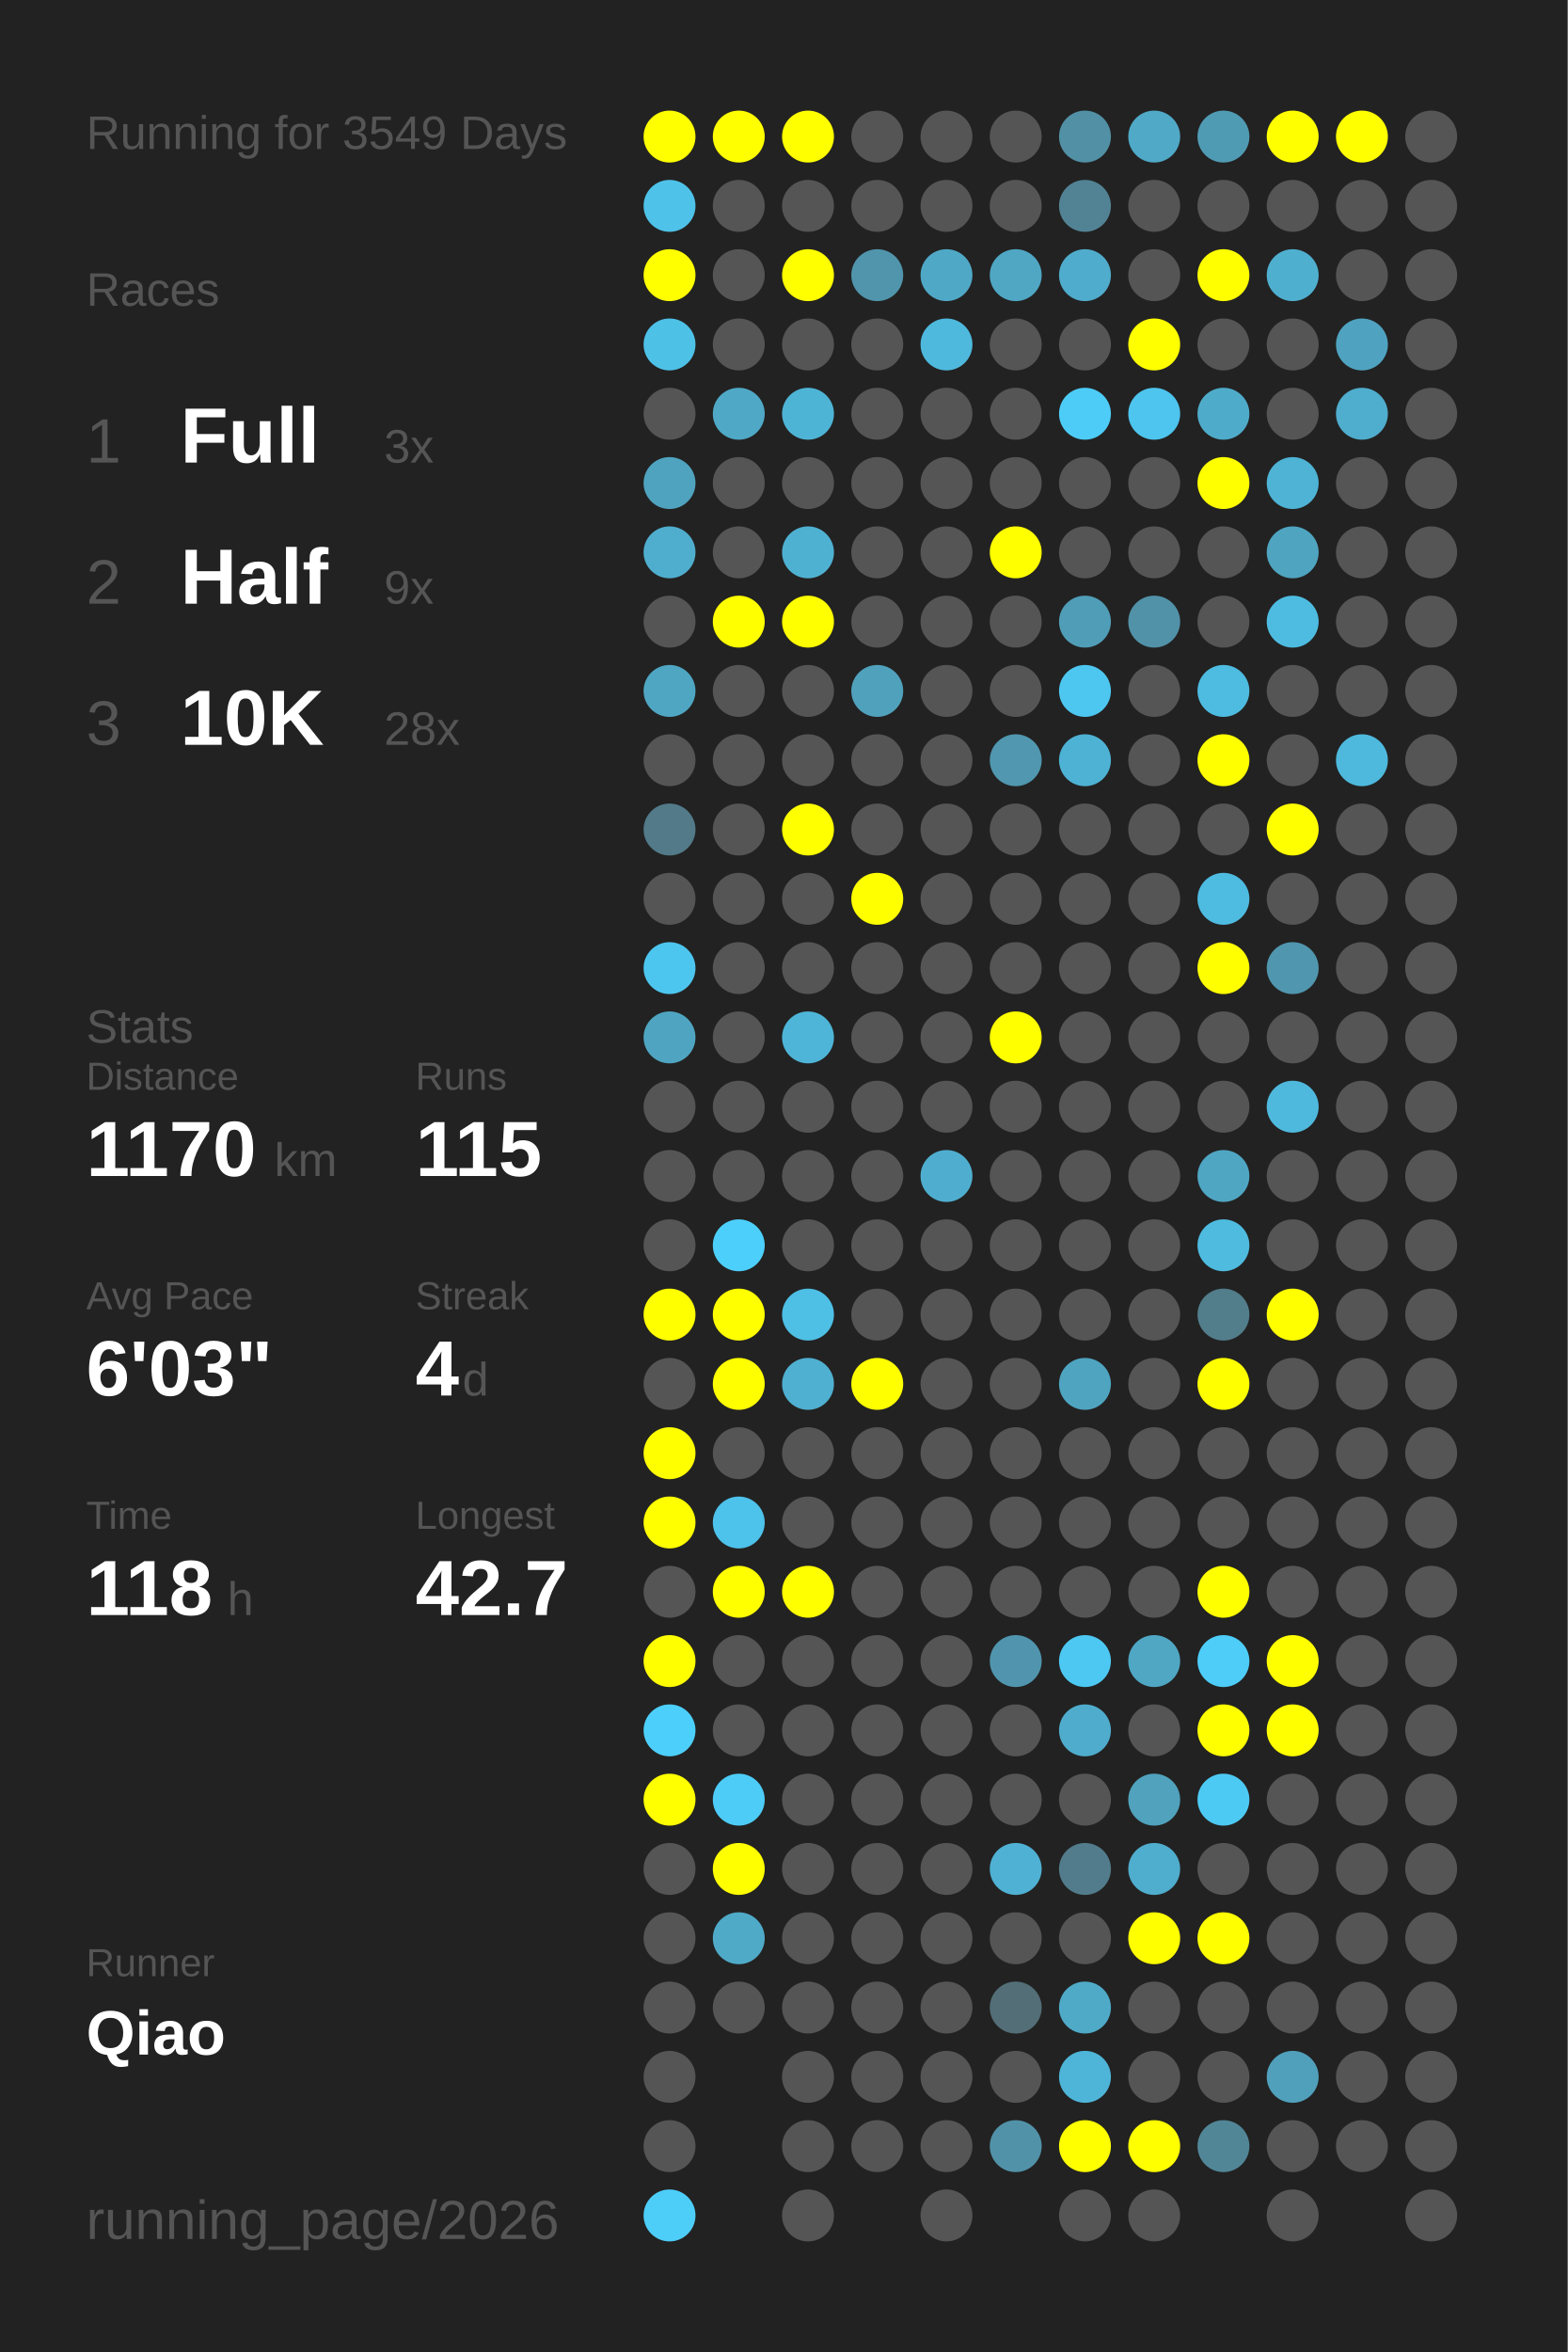
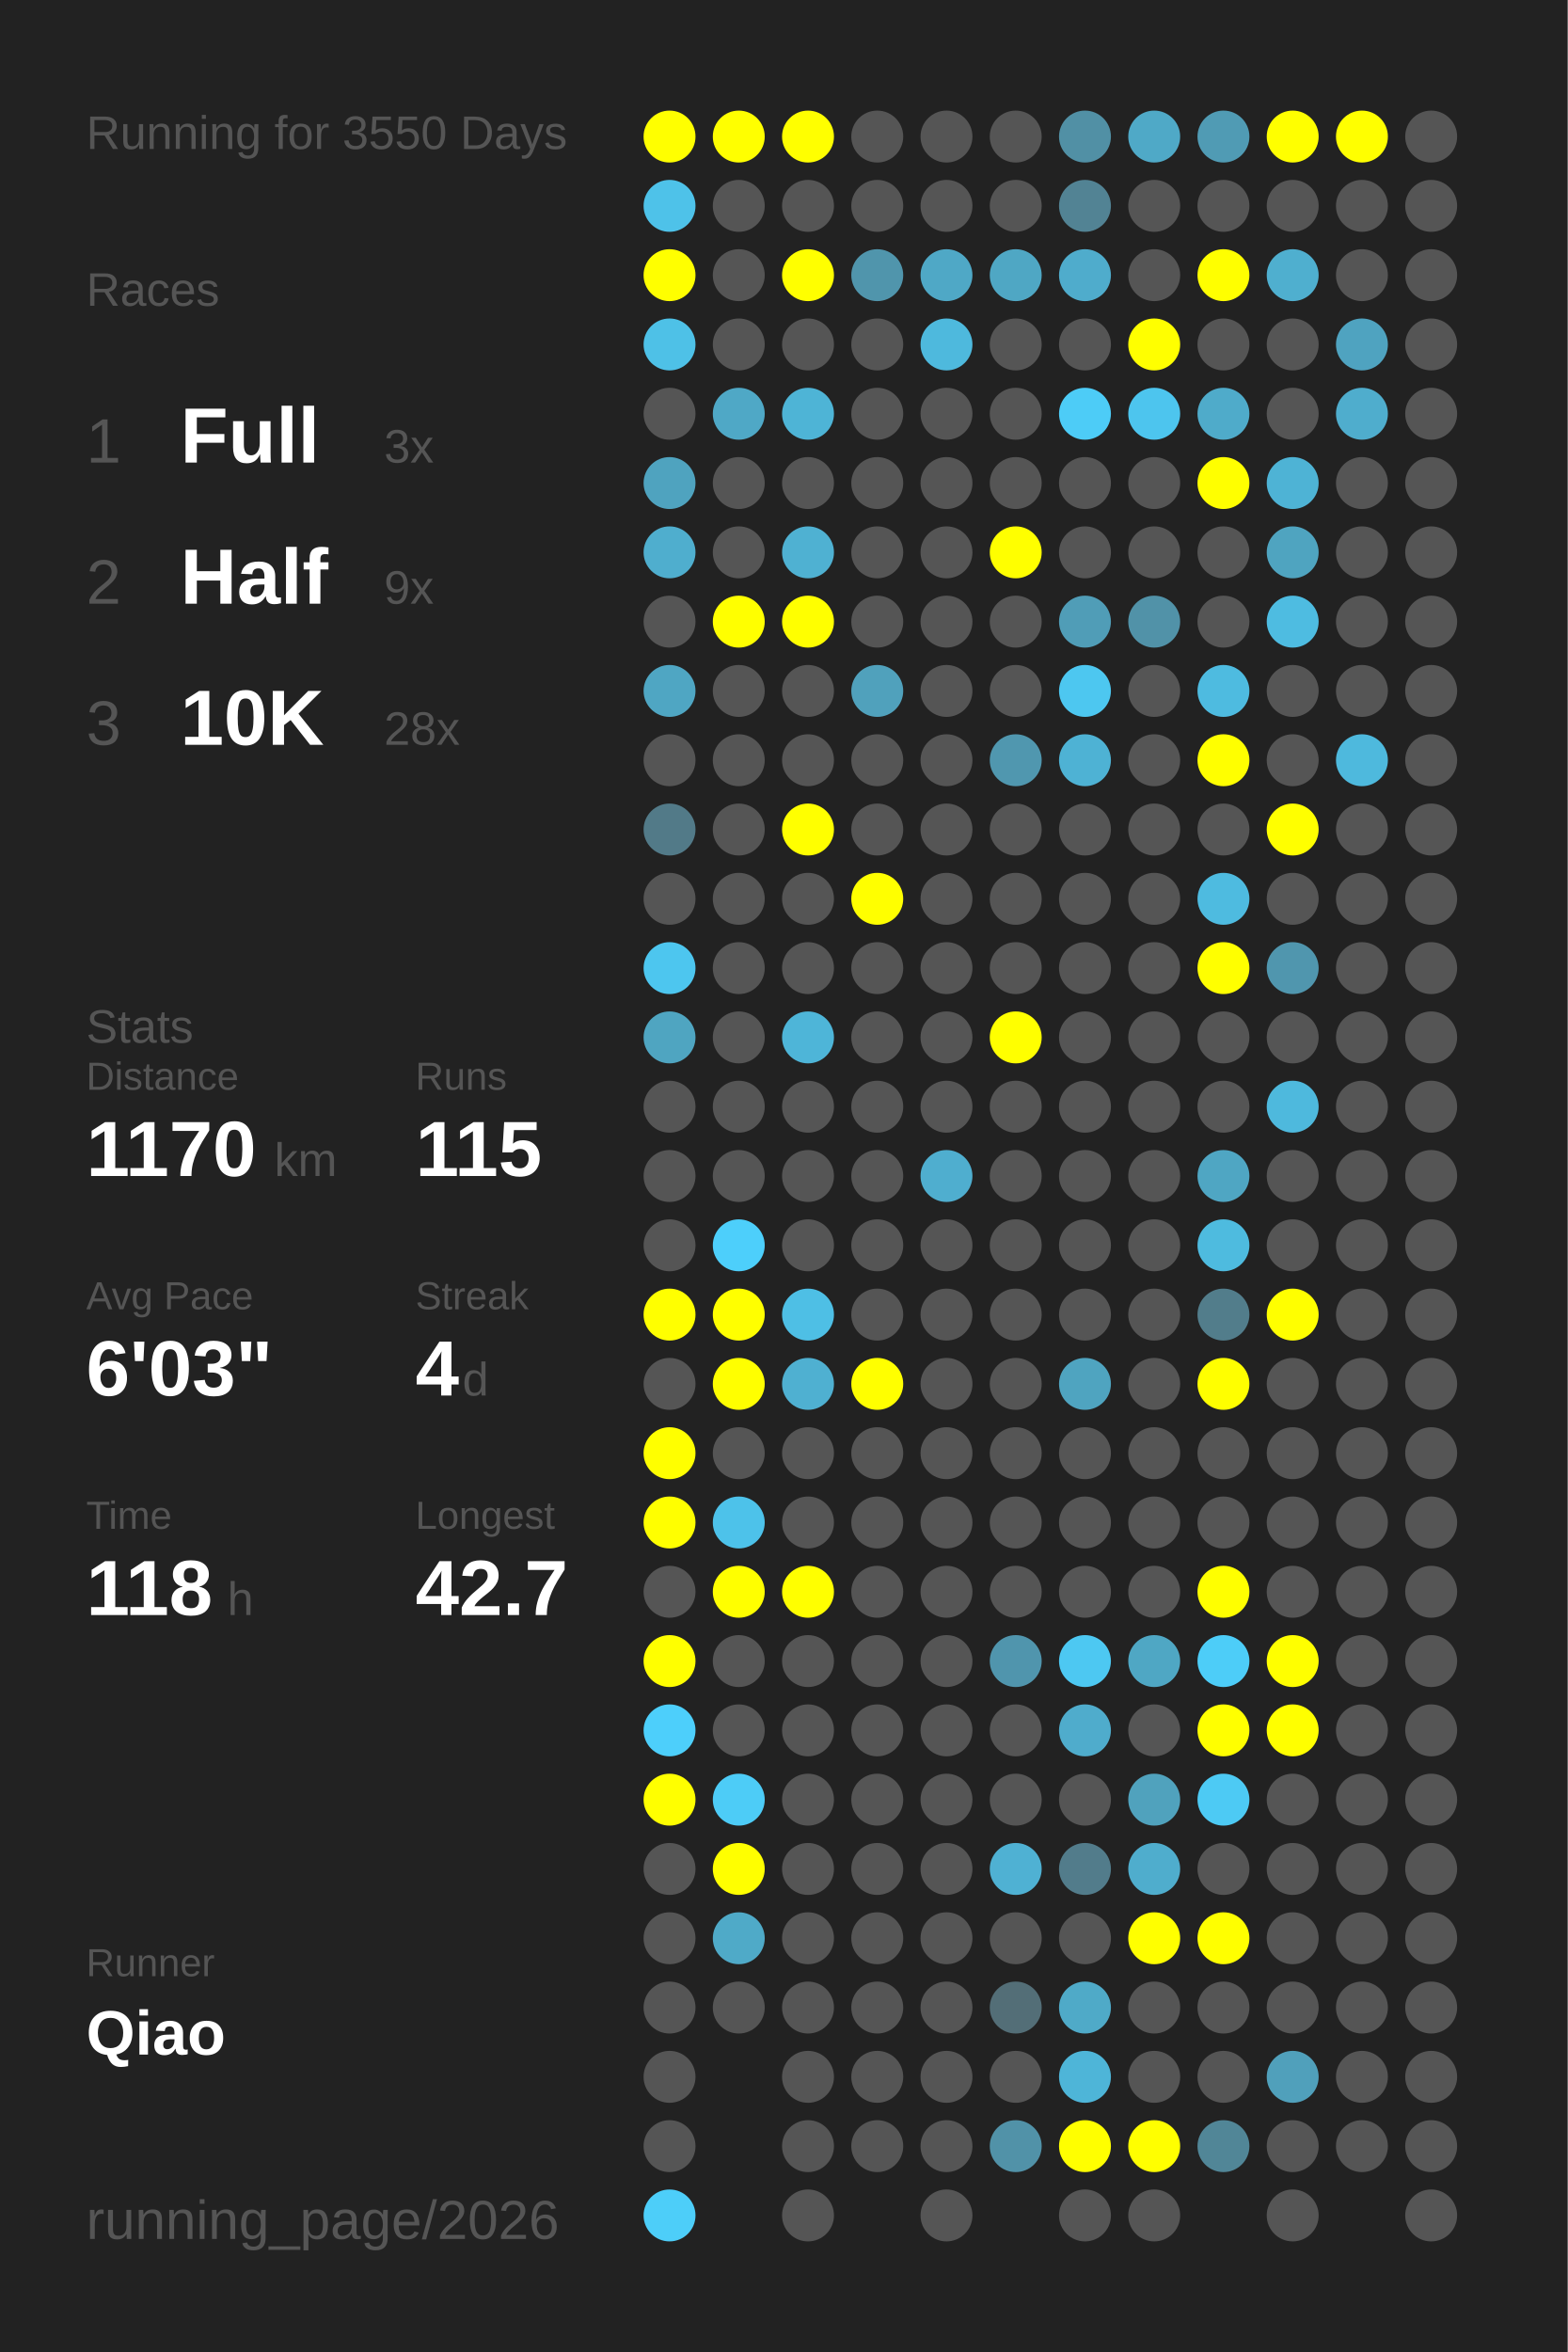
<svg xmlns="http://www.w3.org/2000/svg" baseProfile="full" height="300mm" version="1.1" viewBox="0,0,200,300" width="200mm">
  <defs />
  <rect fill="#222222" height="300" width="200" x="0" y="0" />
-   <text fill="#555555" style="font-size:6px; font-family:Arial;" x="11" y="19">Running for 3549 Days</text>
+   <text fill="#555555" style="font-size:6px; font-family:Arial;" x="11" y="19">Running for 3550 Days</text>
  <text fill="#555555" style="font-size:6px; font-family:Arial;" x="11" y="39">Races</text>
  <text fill="#555555" style="font-size:8px; font-family:Arial;" x="11" y="59">1</text>
  <text fill="#FFFFFF" style="font-size:10px; font-family:Arial; font-weight:bold;" x="23" y="59">Full</text>
  <text fill="#555555" style="font-size:6px; font-family:Arial;" x="49" y="59">3x</text>
  <text fill="#555555" style="font-size:8px; font-family:Arial;" x="11" y="77">2</text>
  <text fill="#FFFFFF" style="font-size:10px; font-family:Arial; font-weight:bold;" x="23" y="77">Half</text>
  <text fill="#555555" style="font-size:6px; font-family:Arial;" x="49" y="77">9x</text>
  <text fill="#555555" style="font-size:8px; font-family:Arial;" x="11" y="95">3</text>
  <text fill="#FFFFFF" style="font-size:10px; font-family:Arial; font-weight:bold;" x="23" y="95">10K</text>
  <text fill="#555555" style="font-size:6px; font-family:Arial;" x="49" y="95">28x</text>
  <text fill="#555555" style="font-size:6px; font-family:Arial;" x="11" y="133">Stats</text>
  <text fill="#555555" style="font-size:5px; font-family:Arial;" x="11" y="139">Distance</text>
  <text fill="#FFFFFF" style="font-size:10px; font-family:Arial; font-weight:bold;" x="11" y="150">1170</text>
  <text fill="#555555" style="font-size:6px; font-family:Arial;" x="35" y="150">km</text>
  <text fill="#555555" style="font-size:5px; font-family:Arial;" x="53" y="139">Runs</text>
  <text fill="#FFFFFF" style="font-size:10px; font-family:Arial; font-weight:bold;" x="53" y="150">115</text>
  <text fill="#555555" style="font-size:5px; font-family:Arial;" x="11" y="167">Avg Pace</text>
  <text fill="#FFFFFF" style="font-size:10px; font-family:Arial; font-weight:bold;" x="11" y="178">6'03"</text>
  <text fill="#555555" style="font-size:5px; font-family:Arial;" x="53" y="167">Streak</text>
  <text fill="#FFFFFF" style="font-size:10px; font-family:Arial; font-weight:bold;" x="53" y="178">4</text>
  <text fill="#555555" style="font-size:6px; font-family:Arial;" x="59" y="178">d</text>
  <text fill="#555555" style="font-size:5px; font-family:Arial;" x="11" y="195">Time</text>
  <text fill="#FFFFFF" style="font-size:10px; font-family:Arial; font-weight:bold;" x="11" y="206">118</text>
  <text fill="#555555" style="font-size:6px; font-family:Arial;" x="29" y="206">h</text>
  <text fill="#555555" style="font-size:5px; font-family:Arial;" x="53" y="195">Longest</text>
  <text fill="#FFFFFF" style="font-size:10px; font-family:Arial; font-weight:bold;" x="53" y="206">42.7</text>
  <text fill="#555555" style="font-size:5px; font-family:Arial;" x="11" y="252.065">Runner</text>
  <text fill="#FFFFFF" style="font-size:8px; font-family:Arial; font-weight:bold;" x="11" y="262.065">Qiao</text>
  <text fill="#555555" style="font-size:7px; font-family:Arial;" x="11" y="285.581">running_page/2026</text>
  <circle cx="85.417" cy="17.419" fill="#FFFF00" r="3.312" />
  <circle cx="85.417" cy="26.258" fill="#4ec2e9" r="3.312" />
  <circle cx="85.417" cy="35.097" fill="#FFFF00" r="3.312" />
  <circle cx="85.417" cy="43.935" fill="#4ec1e7" r="3.312" />
  <circle cx="85.417" cy="52.774" fill="#555555" r="3.312" />
  <circle cx="85.417" cy="61.613" fill="#4fa3bf" r="3.312" />
  <circle cx="85.417" cy="70.452" fill="#4faece" r="3.312" />
  <circle cx="85.417" cy="79.29" fill="#555555" r="3.312" />
  <circle cx="85.417" cy="88.129" fill="#4fa6c3" r="3.312" />
  <circle cx="85.417" cy="96.968" fill="#555555" r="3.312" />
  <circle cx="85.417" cy="105.806" fill="#527a88" r="3.312" />
  <circle cx="85.417" cy="114.645" fill="#555555" r="3.312" />
  <circle cx="85.417" cy="123.484" fill="#4dc6ef" r="3.312" />
  <circle cx="85.417" cy="132.323" fill="#4fa5c1" r="3.312" />
  <circle cx="85.417" cy="141.161" fill="#555555" r="3.312" />
  <circle cx="85.417" cy="150" fill="#555555" r="3.312" />
  <circle cx="85.417" cy="158.839" fill="#555555" r="3.312" />
  <circle cx="85.417" cy="167.677" fill="#FFFF00" r="3.312" />
  <circle cx="85.417" cy="176.516" fill="#555555" r="3.312" />
  <circle cx="85.417" cy="185.355" fill="#FFFF00" r="3.312" />
  <circle cx="85.417" cy="194.194" fill="#FFFF00" r="3.312" />
  <circle cx="85.417" cy="203.032" fill="#555555" r="3.312" />
  <circle cx="85.417" cy="211.871" fill="#FFFF00" r="3.312" />
  <circle cx="85.417" cy="220.71" fill="#4dcffb" r="3.312" />
  <circle cx="85.417" cy="229.548" fill="#FFFF00" r="3.312" />
  <circle cx="85.417" cy="238.387" fill="#555555" r="3.312" />
  <circle cx="85.417" cy="247.226" fill="#555555" r="3.312" />
  <circle cx="85.417" cy="256.065" fill="#555555" r="3.312" />
  <circle cx="85.417" cy="264.903" fill="#555555" r="3.312" />
  <circle cx="85.417" cy="273.742" fill="#555555" r="3.312" />
  <circle cx="85.417" cy="282.581" fill="#4dcef9" r="3.312" />
  <circle cx="94.25" cy="17.419" fill="#FFFF00" r="3.312" />
  <circle cx="94.25" cy="26.258" fill="#555555" r="3.312" />
  <circle cx="94.25" cy="35.097" fill="#555555" r="3.312" />
  <circle cx="94.25" cy="43.935" fill="#555555" r="3.312" />
  <circle cx="94.25" cy="52.774" fill="#4fa8c6" r="3.312" />
  <circle cx="94.25" cy="61.613" fill="#555555" r="3.312" />
  <circle cx="94.25" cy="70.452" fill="#555555" r="3.312" />
  <circle cx="94.25" cy="79.29" fill="#FFFF00" r="3.312" />
  <circle cx="94.25" cy="88.129" fill="#555555" r="3.312" />
  <circle cx="94.25" cy="96.968" fill="#555555" r="3.312" />
  <circle cx="94.25" cy="105.806" fill="#555555" r="3.312" />
  <circle cx="94.25" cy="114.645" fill="#555555" r="3.312" />
  <circle cx="94.25" cy="123.484" fill="#555555" r="3.312" />
  <circle cx="94.25" cy="132.323" fill="#555555" r="3.312" />
  <circle cx="94.25" cy="141.161" fill="#555555" r="3.312" />
  <circle cx="94.25" cy="150" fill="#555555" r="3.312" />
  <circle cx="94.25" cy="158.839" fill="#4dcffb" r="3.312" />
  <circle cx="94.25" cy="167.677" fill="#FFFF00" r="3.312" />
  <circle cx="94.25" cy="176.516" fill="#FFFF00" r="3.312" />
  <circle cx="94.25" cy="185.355" fill="#555555" r="3.312" />
  <circle cx="94.25" cy="194.194" fill="#4dc2ea" r="3.312" />
  <circle cx="94.25" cy="203.032" fill="#FFFF00" r="3.312" />
  <circle cx="94.25" cy="211.871" fill="#555555" r="3.312" />
  <circle cx="94.25" cy="220.71" fill="#555555" r="3.312" />
  <circle cx="94.25" cy="229.548" fill="#4dccf7" r="3.312" />
  <circle cx="94.25" cy="238.387" fill="#FFFF00" r="3.312" />
  <circle cx="94.25" cy="247.226" fill="#4faac8" r="3.312" />
  <circle cx="94.25" cy="256.065" fill="#555555" r="3.312" />
  <circle cx="103.083" cy="17.419" fill="#FFFF00" r="3.312" />
  <circle cx="103.083" cy="26.258" fill="#555555" r="3.312" />
  <circle cx="103.083" cy="35.097" fill="#FFFF00" r="3.312" />
  <circle cx="103.083" cy="43.935" fill="#555555" r="3.312" />
  <circle cx="103.083" cy="52.774" fill="#4eb4d6" r="3.312" />
  <circle cx="103.083" cy="61.613" fill="#555555" r="3.312" />
  <circle cx="103.083" cy="70.452" fill="#4fb1d2" r="3.312" />
  <circle cx="103.083" cy="79.29" fill="#FFFF00" r="3.312" />
  <circle cx="103.083" cy="88.129" fill="#555555" r="3.312" />
  <circle cx="103.083" cy="96.968" fill="#555555" r="3.312" />
  <circle cx="103.083" cy="105.806" fill="#FFFF00" r="3.312" />
  <circle cx="103.083" cy="114.645" fill="#555555" r="3.312" />
  <circle cx="103.083" cy="123.484" fill="#555555" r="3.312" />
  <circle cx="103.083" cy="132.323" fill="#4eb5d8" r="3.312" />
  <circle cx="103.083" cy="141.161" fill="#555555" r="3.312" />
  <circle cx="103.083" cy="150" fill="#555555" r="3.312" />
  <circle cx="103.083" cy="158.839" fill="#555555" r="3.312" />
  <circle cx="103.083" cy="167.677" fill="#4ebfe5" r="3.312" />
  <circle cx="103.083" cy="176.516" fill="#4fb0d1" r="3.312" />
  <circle cx="103.083" cy="185.355" fill="#555555" r="3.312" />
  <circle cx="103.083" cy="194.194" fill="#555555" r="3.312" />
  <circle cx="103.083" cy="203.032" fill="#FFFF00" r="3.312" />
  <circle cx="103.083" cy="211.871" fill="#555555" r="3.312" />
  <circle cx="103.083" cy="220.71" fill="#555555" r="3.312" />
  <circle cx="103.083" cy="229.548" fill="#555555" r="3.312" />
  <circle cx="103.083" cy="238.387" fill="#555555" r="3.312" />
  <circle cx="103.083" cy="247.226" fill="#555555" r="3.312" />
  <circle cx="103.083" cy="256.065" fill="#555555" r="3.312" />
  <circle cx="103.083" cy="264.903" fill="#555555" r="3.312" />
  <circle cx="103.083" cy="273.742" fill="#555555" r="3.312" />
  <circle cx="103.083" cy="282.581" fill="#555555" r="3.312" />
  <circle cx="111.917" cy="17.419" fill="#555555" r="3.312" />
  <circle cx="111.917" cy="26.258" fill="#555555" r="3.312" />
  <circle cx="111.917" cy="35.097" fill="#5095ac" r="3.312" />
  <circle cx="111.917" cy="43.935" fill="#555555" r="3.312" />
  <circle cx="111.917" cy="52.774" fill="#555555" r="3.312" />
  <circle cx="111.917" cy="61.613" fill="#555555" r="3.312" />
  <circle cx="111.917" cy="70.452" fill="#555555" r="3.312" />
  <circle cx="111.917" cy="79.29" fill="#555555" r="3.312" />
  <circle cx="111.917" cy="88.129" fill="#50a1bc" r="3.312" />
  <circle cx="111.917" cy="96.968" fill="#555555" r="3.312" />
  <circle cx="111.917" cy="105.806" fill="#555555" r="3.312" />
  <circle cx="111.917" cy="114.645" fill="#FFFF00" r="3.312" />
  <circle cx="111.917" cy="123.484" fill="#555555" r="3.312" />
  <circle cx="111.917" cy="132.323" fill="#555555" r="3.312" />
  <circle cx="111.917" cy="141.161" fill="#555555" r="3.312" />
  <circle cx="111.917" cy="150" fill="#555555" r="3.312" />
  <circle cx="111.917" cy="158.839" fill="#555555" r="3.312" />
  <circle cx="111.917" cy="167.677" fill="#555555" r="3.312" />
  <circle cx="111.917" cy="176.516" fill="#FFFF00" r="3.312" />
  <circle cx="111.917" cy="185.355" fill="#555555" r="3.312" />
  <circle cx="111.917" cy="194.194" fill="#555555" r="3.312" />
  <circle cx="111.917" cy="203.032" fill="#555555" r="3.312" />
  <circle cx="111.917" cy="211.871" fill="#555555" r="3.312" />
  <circle cx="111.917" cy="220.71" fill="#555555" r="3.312" />
  <circle cx="111.917" cy="229.548" fill="#555555" r="3.312" />
  <circle cx="111.917" cy="238.387" fill="#555555" r="3.312" />
  <circle cx="111.917" cy="247.226" fill="#555555" r="3.312" />
  <circle cx="111.917" cy="256.065" fill="#555555" r="3.312" />
  <circle cx="111.917" cy="264.903" fill="#555555" r="3.312" />
  <circle cx="111.917" cy="273.742" fill="#555555" r="3.312" />
  <circle cx="120.75" cy="17.419" fill="#555555" r="3.312" />
  <circle cx="120.75" cy="26.258" fill="#555555" r="3.312" />
  <circle cx="120.75" cy="35.097" fill="#4fa8c6" r="3.312" />
  <circle cx="120.75" cy="43.935" fill="#4eb9dd" r="3.312" />
  <circle cx="120.75" cy="52.774" fill="#555555" r="3.312" />
  <circle cx="120.75" cy="61.613" fill="#555555" r="3.312" />
  <circle cx="120.75" cy="70.452" fill="#555555" r="3.312" />
  <circle cx="120.75" cy="79.29" fill="#555555" r="3.312" />
  <circle cx="120.75" cy="88.129" fill="#555555" r="3.312" />
  <circle cx="120.75" cy="96.968" fill="#555555" r="3.312" />
  <circle cx="120.75" cy="105.806" fill="#555555" r="3.312" />
  <circle cx="120.75" cy="114.645" fill="#555555" r="3.312" />
  <circle cx="120.75" cy="123.484" fill="#555555" r="3.312" />
  <circle cx="120.75" cy="132.323" fill="#555555" r="3.312" />
  <circle cx="120.75" cy="141.161" fill="#555555" r="3.312" />
  <circle cx="120.75" cy="150" fill="#4faecf" r="3.312" />
  <circle cx="120.75" cy="158.839" fill="#555555" r="3.312" />
  <circle cx="120.75" cy="167.677" fill="#555555" r="3.312" />
  <circle cx="120.75" cy="176.516" fill="#555555" r="3.312" />
  <circle cx="120.75" cy="185.355" fill="#555555" r="3.312" />
  <circle cx="120.75" cy="194.194" fill="#555555" r="3.312" />
  <circle cx="120.75" cy="203.032" fill="#555555" r="3.312" />
  <circle cx="120.75" cy="211.871" fill="#555555" r="3.312" />
  <circle cx="120.75" cy="220.71" fill="#555555" r="3.312" />
  <circle cx="120.75" cy="229.548" fill="#555555" r="3.312" />
  <circle cx="120.75" cy="238.387" fill="#555555" r="3.312" />
  <circle cx="120.75" cy="247.226" fill="#555555" r="3.312" />
  <circle cx="120.75" cy="256.065" fill="#555555" r="3.312" />
  <circle cx="120.75" cy="264.903" fill="#555555" r="3.312" />
  <circle cx="120.75" cy="273.742" fill="#555555" r="3.312" />
  <circle cx="120.75" cy="282.581" fill="#555555" r="3.312" />
  <circle cx="129.583" cy="17.419" fill="#555555" r="3.312" />
  <circle cx="129.583" cy="26.258" fill="#555555" r="3.312" />
  <circle cx="129.583" cy="35.097" fill="#4fa7c4" r="3.312" />
  <circle cx="129.583" cy="43.935" fill="#555555" r="3.312" />
  <circle cx="129.583" cy="52.774" fill="#555555" r="3.312" />
  <circle cx="129.583" cy="61.613" fill="#555555" r="3.312" />
  <circle cx="129.583" cy="70.452" fill="#FFFF00" r="3.312" />
  <circle cx="129.583" cy="79.29" fill="#555555" r="3.312" />
  <circle cx="129.583" cy="88.129" fill="#555555" r="3.312" />
  <circle cx="129.583" cy="96.968" fill="#5097af" r="3.312" />
  <circle cx="129.583" cy="105.806" fill="#555555" r="3.312" />
  <circle cx="129.583" cy="114.645" fill="#555555" r="3.312" />
  <circle cx="129.583" cy="123.484" fill="#555555" r="3.312" />
  <circle cx="129.583" cy="132.323" fill="#FFFF00" r="3.312" />
  <circle cx="129.583" cy="141.161" fill="#555555" r="3.312" />
  <circle cx="129.583" cy="150" fill="#555555" r="3.312" />
  <circle cx="129.583" cy="158.839" fill="#555555" r="3.312" />
  <circle cx="129.583" cy="167.677" fill="#555555" r="3.312" />
  <circle cx="129.583" cy="176.516" fill="#555555" r="3.312" />
  <circle cx="129.583" cy="185.355" fill="#555555" r="3.312" />
  <circle cx="129.583" cy="194.194" fill="#555555" r="3.312" />
  <circle cx="129.583" cy="203.032" fill="#555555" r="3.312" />
  <circle cx="129.583" cy="211.871" fill="#5095ad" r="3.312" />
  <circle cx="129.583" cy="220.71" fill="#555555" r="3.312" />
  <circle cx="129.583" cy="229.548" fill="#555555" r="3.312" />
  <circle cx="129.583" cy="238.387" fill="#4fb1d3" r="3.312" />
  <circle cx="129.583" cy="247.226" fill="#555555" r="3.312" />
  <circle cx="129.583" cy="256.065" fill="#536e77" r="3.312" />
  <circle cx="129.583" cy="264.903" fill="#555555" r="3.312" />
  <circle cx="129.583" cy="273.742" fill="#5192a8" r="3.312" />
  <circle cx="138.417" cy="17.419" fill="#5190a5" r="3.312" />
  <circle cx="138.417" cy="26.258" fill="#528394" r="3.312" />
  <circle cx="138.417" cy="35.097" fill="#4faccc" r="3.312" />
  <circle cx="138.417" cy="43.935" fill="#555555" r="3.312" />
  <circle cx="138.417" cy="52.774" fill="#4dccf7" r="3.312" />
  <circle cx="138.417" cy="61.613" fill="#555555" r="3.312" />
  <circle cx="138.417" cy="70.452" fill="#555555" r="3.312" />
  <circle cx="138.417" cy="79.29" fill="#509db7" r="3.312" />
  <circle cx="138.417" cy="88.129" fill="#4dc7f0" r="3.312" />
  <circle cx="138.417" cy="96.968" fill="#4eb2d4" r="3.312" />
  <circle cx="138.417" cy="105.806" fill="#555555" r="3.312" />
  <circle cx="138.417" cy="114.645" fill="#555555" r="3.312" />
  <circle cx="138.417" cy="123.484" fill="#555555" r="3.312" />
  <circle cx="138.417" cy="132.323" fill="#555555" r="3.312" />
  <circle cx="138.417" cy="141.161" fill="#555555" r="3.312" />
  <circle cx="138.417" cy="150" fill="#555555" r="3.312" />
  <circle cx="138.417" cy="158.839" fill="#555555" r="3.312" />
  <circle cx="138.417" cy="167.677" fill="#555555" r="3.312" />
  <circle cx="138.417" cy="176.516" fill="#4fa4c0" r="3.312" />
  <circle cx="138.417" cy="185.355" fill="#555555" r="3.312" />
  <circle cx="138.417" cy="194.194" fill="#555555" r="3.312" />
  <circle cx="138.417" cy="203.032" fill="#555555" r="3.312" />
  <circle cx="138.417" cy="211.871" fill="#4dc8f2" r="3.312" />
  <circle cx="138.417" cy="220.71" fill="#4faccc" r="3.312" />
  <circle cx="138.417" cy="229.548" fill="#555555" r="3.312" />
  <circle cx="138.417" cy="238.387" fill="#527c8b" r="3.312" />
  <circle cx="138.417" cy="247.226" fill="#555555" r="3.312" />
  <circle cx="138.417" cy="256.065" fill="#4faac8" r="3.312" />
  <circle cx="138.417" cy="264.903" fill="#4eb5d8" r="3.312" />
  <circle cx="138.417" cy="273.742" fill="#FFFF00" r="3.312" />
  <circle cx="138.417" cy="282.581" fill="#555555" r="3.312" />
  <circle cx="147.25" cy="17.419" fill="#4fa9c7" r="3.312" />
  <circle cx="147.25" cy="26.258" fill="#555555" r="3.312" />
  <circle cx="147.25" cy="35.097" fill="#555555" r="3.312" />
  <circle cx="147.25" cy="43.935" fill="#FFFF00" r="3.312" />
  <circle cx="147.25" cy="52.774" fill="#4dc5ee" r="3.312" />
  <circle cx="147.25" cy="61.613" fill="#555555" r="3.312" />
  <circle cx="147.25" cy="70.452" fill="#555555" r="3.312" />
  <circle cx="147.25" cy="79.29" fill="#5192a8" r="3.312" />
  <circle cx="147.25" cy="88.129" fill="#555555" r="3.312" />
  <circle cx="147.25" cy="96.968" fill="#555555" r="3.312" />
  <circle cx="147.25" cy="105.806" fill="#555555" r="3.312" />
  <circle cx="147.25" cy="114.645" fill="#555555" r="3.312" />
  <circle cx="147.25" cy="123.484" fill="#555555" r="3.312" />
  <circle cx="147.25" cy="132.323" fill="#555555" r="3.312" />
  <circle cx="147.25" cy="141.161" fill="#555555" r="3.312" />
  <circle cx="147.25" cy="150" fill="#555555" r="3.312" />
  <circle cx="147.25" cy="158.839" fill="#555555" r="3.312" />
  <circle cx="147.25" cy="167.677" fill="#555555" r="3.312" />
  <circle cx="147.25" cy="176.516" fill="#555555" r="3.312" />
  <circle cx="147.25" cy="185.355" fill="#555555" r="3.312" />
  <circle cx="147.25" cy="194.194" fill="#555555" r="3.312" />
  <circle cx="147.25" cy="203.032" fill="#555555" r="3.312" />
  <circle cx="147.25" cy="211.871" fill="#4fa7c4" r="3.312" />
  <circle cx="147.25" cy="220.71" fill="#555555" r="3.312" />
  <circle cx="147.25" cy="229.548" fill="#50a2bd" r="3.312" />
  <circle cx="147.25" cy="238.387" fill="#4fadcd" r="3.312" />
  <circle cx="147.25" cy="247.226" fill="#FFFF00" r="3.312" />
  <circle cx="147.25" cy="256.065" fill="#555555" r="3.312" />
  <circle cx="147.25" cy="264.903" fill="#555555" r="3.312" />
  <circle cx="147.25" cy="273.742" fill="#FFFF00" r="3.312" />
  <circle cx="147.25" cy="282.581" fill="#555555" r="3.312" />
  <circle cx="156.083" cy="17.419" fill="#509bb4" r="3.312" />
  <circle cx="156.083" cy="26.258" fill="#555555" r="3.312" />
  <circle cx="156.083" cy="35.097" fill="#FFFF00" r="3.312" />
  <circle cx="156.083" cy="43.935" fill="#555555" r="3.312" />
  <circle cx="156.083" cy="52.774" fill="#4fabca" r="3.312" />
  <circle cx="156.083" cy="61.613" fill="#FFFF00" r="3.312" />
  <circle cx="156.083" cy="70.452" fill="#555555" r="3.312" />
  <circle cx="156.083" cy="79.29" fill="#555555" r="3.312" />
  <circle cx="156.083" cy="88.129" fill="#4ebbe0" r="3.312" />
  <circle cx="156.083" cy="96.968" fill="#FFFF00" r="3.312" />
  <circle cx="156.083" cy="105.806" fill="#555555" r="3.312" />
  <circle cx="156.083" cy="114.645" fill="#4ebbe0" r="3.312" />
  <circle cx="156.083" cy="123.484" fill="#FFFF00" r="3.312" />
  <circle cx="156.083" cy="132.323" fill="#555555" r="3.312" />
  <circle cx="156.083" cy="141.161" fill="#555555" r="3.312" />
  <circle cx="156.083" cy="150" fill="#4fa6c3" r="3.312" />
  <circle cx="156.083" cy="158.839" fill="#4ebbdf" r="3.312" />
  <circle cx="156.083" cy="167.677" fill="#527d8b" r="3.312" />
  <circle cx="156.083" cy="176.516" fill="#FFFF00" r="3.312" />
  <circle cx="156.083" cy="185.355" fill="#555555" r="3.312" />
  <circle cx="156.083" cy="194.194" fill="#555555" r="3.312" />
  <circle cx="156.083" cy="203.032" fill="#FFFF00" r="3.312" />
  <circle cx="156.083" cy="211.871" fill="#4dcdf8" r="3.312" />
  <circle cx="156.083" cy="220.71" fill="#FFFF00" r="3.312" />
  <circle cx="156.083" cy="229.548" fill="#4dcaf4" r="3.312" />
  <circle cx="156.083" cy="238.387" fill="#555555" r="3.312" />
  <circle cx="156.083" cy="247.226" fill="#FFFF00" r="3.312" />
  <circle cx="156.083" cy="256.065" fill="#555555" r="3.312" />
  <circle cx="156.083" cy="264.903" fill="#555555" r="3.312" />
  <circle cx="156.083" cy="273.742" fill="#518697" r="3.312" />
  <circle cx="164.917" cy="17.419" fill="#FFFF00" r="3.312" />
  <circle cx="164.917" cy="26.258" fill="#555555" r="3.312" />
  <circle cx="164.917" cy="35.097" fill="#4fafcf" r="3.312" />
  <circle cx="164.917" cy="43.935" fill="#555555" r="3.312" />
  <circle cx="164.917" cy="52.774" fill="#555555" r="3.312" />
  <circle cx="164.917" cy="61.613" fill="#4eb3d5" r="3.312" />
  <circle cx="164.917" cy="70.452" fill="#4fa4c0" r="3.312" />
  <circle cx="164.917" cy="79.29" fill="#4ebce1" r="3.312" />
  <circle cx="164.917" cy="88.129" fill="#555555" r="3.312" />
  <circle cx="164.917" cy="96.968" fill="#555555" r="3.312" />
  <circle cx="164.917" cy="105.806" fill="#FFFF00" r="3.312" />
  <circle cx="164.917" cy="114.645" fill="#555555" r="3.312" />
  <circle cx="164.917" cy="123.484" fill="#5096ae" r="3.312" />
  <circle cx="164.917" cy="132.323" fill="#555555" r="3.312" />
  <circle cx="164.917" cy="141.161" fill="#4eb9dd" r="3.312" />
  <circle cx="164.917" cy="150" fill="#555555" r="3.312" />
  <circle cx="164.917" cy="158.839" fill="#555555" r="3.312" />
  <circle cx="164.917" cy="167.677" fill="#FFFF00" r="3.312" />
  <circle cx="164.917" cy="176.516" fill="#555555" r="3.312" />
  <circle cx="164.917" cy="185.355" fill="#555555" r="3.312" />
  <circle cx="164.917" cy="194.194" fill="#555555" r="3.312" />
  <circle cx="164.917" cy="203.032" fill="#555555" r="3.312" />
  <circle cx="164.917" cy="211.871" fill="#FFFF00" r="3.312" />
  <circle cx="164.917" cy="220.71" fill="#FFFF00" r="3.312" />
  <circle cx="164.917" cy="229.548" fill="#555555" r="3.312" />
  <circle cx="164.917" cy="238.387" fill="#555555" r="3.312" />
  <circle cx="164.917" cy="247.226" fill="#555555" r="3.312" />
  <circle cx="164.917" cy="256.065" fill="#555555" r="3.312" />
  <circle cx="164.917" cy="264.903" fill="#50a0bb" r="3.312" />
  <circle cx="164.917" cy="273.742" fill="#555555" r="3.312" />
  <circle cx="164.917" cy="282.581" fill="#555555" r="3.312" />
  <circle cx="173.75" cy="17.419" fill="#FFFF00" r="3.312" />
  <circle cx="173.75" cy="26.258" fill="#555555" r="3.312" />
  <circle cx="173.75" cy="35.097" fill="#555555" r="3.312" />
  <circle cx="173.75" cy="43.935" fill="#4fa3c0" r="3.312" />
  <circle cx="173.75" cy="52.774" fill="#4fadcd" r="3.312" />
  <circle cx="173.75" cy="61.613" fill="#555555" r="3.312" />
  <circle cx="173.75" cy="70.452" fill="#555555" r="3.312" />
  <circle cx="173.75" cy="79.29" fill="#555555" r="3.312" />
  <circle cx="173.75" cy="88.129" fill="#555555" r="3.312" />
  <circle cx="173.75" cy="96.968" fill="#4eb9dd" r="3.312" />
  <circle cx="173.75" cy="105.806" fill="#555555" r="3.312" />
  <circle cx="173.75" cy="114.645" fill="#555555" r="3.312" />
  <circle cx="173.75" cy="123.484" fill="#555555" r="3.312" />
  <circle cx="173.75" cy="132.323" fill="#555555" r="3.312" />
  <circle cx="173.75" cy="141.161" fill="#555555" r="3.312" />
  <circle cx="173.75" cy="150" fill="#555555" r="3.312" />
  <circle cx="173.75" cy="158.839" fill="#555555" r="3.312" />
  <circle cx="173.75" cy="167.677" fill="#555555" r="3.312" />
  <circle cx="173.75" cy="176.516" fill="#555555" r="3.312" />
  <circle cx="173.75" cy="185.355" fill="#555555" r="3.312" />
  <circle cx="173.75" cy="194.194" fill="#555555" r="3.312" />
  <circle cx="173.75" cy="203.032" fill="#555555" r="3.312" />
  <circle cx="173.75" cy="211.871" fill="#555555" r="3.312" />
  <circle cx="173.75" cy="220.71" fill="#555555" r="3.312" />
  <circle cx="173.75" cy="229.548" fill="#555555" r="3.312" />
  <circle cx="173.75" cy="238.387" fill="#555555" r="3.312" />
  <circle cx="173.75" cy="247.226" fill="#555555" r="3.312" />
  <circle cx="173.75" cy="256.065" fill="#555555" r="3.312" />
  <circle cx="173.75" cy="264.903" fill="#555555" r="3.312" />
  <circle cx="173.75" cy="273.742" fill="#555555" r="3.312" />
  <circle cx="182.583" cy="17.419" fill="#555555" r="3.312" />
  <circle cx="182.583" cy="26.258" fill="#555555" r="3.312" />
  <circle cx="182.583" cy="35.097" fill="#555555" r="3.312" />
  <circle cx="182.583" cy="43.935" fill="#555555" r="3.312" />
  <circle cx="182.583" cy="52.774" fill="#555555" r="3.312" />
  <circle cx="182.583" cy="61.613" fill="#555555" r="3.312" />
  <circle cx="182.583" cy="70.452" fill="#555555" r="3.312" />
  <circle cx="182.583" cy="79.29" fill="#555555" r="3.312" />
  <circle cx="182.583" cy="88.129" fill="#555555" r="3.312" />
  <circle cx="182.583" cy="96.968" fill="#555555" r="3.312" />
  <circle cx="182.583" cy="105.806" fill="#555555" r="3.312" />
  <circle cx="182.583" cy="114.645" fill="#555555" r="3.312" />
  <circle cx="182.583" cy="123.484" fill="#555555" r="3.312" />
  <circle cx="182.583" cy="132.323" fill="#555555" r="3.312" />
  <circle cx="182.583" cy="141.161" fill="#555555" r="3.312" />
  <circle cx="182.583" cy="150" fill="#555555" r="3.312" />
  <circle cx="182.583" cy="158.839" fill="#555555" r="3.312" />
  <circle cx="182.583" cy="167.677" fill="#555555" r="3.312" />
  <circle cx="182.583" cy="176.516" fill="#555555" r="3.312" />
  <circle cx="182.583" cy="185.355" fill="#555555" r="3.312" />
  <circle cx="182.583" cy="194.194" fill="#555555" r="3.312" />
  <circle cx="182.583" cy="203.032" fill="#555555" r="3.312" />
  <circle cx="182.583" cy="211.871" fill="#555555" r="3.312" />
  <circle cx="182.583" cy="220.71" fill="#555555" r="3.312" />
  <circle cx="182.583" cy="229.548" fill="#555555" r="3.312" />
  <circle cx="182.583" cy="238.387" fill="#555555" r="3.312" />
  <circle cx="182.583" cy="247.226" fill="#555555" r="3.312" />
  <circle cx="182.583" cy="256.065" fill="#555555" r="3.312" />
  <circle cx="182.583" cy="264.903" fill="#555555" r="3.312" />
  <circle cx="182.583" cy="273.742" fill="#555555" r="3.312" />
  <circle cx="182.583" cy="282.581" fill="#555555" r="3.312" />
</svg>
